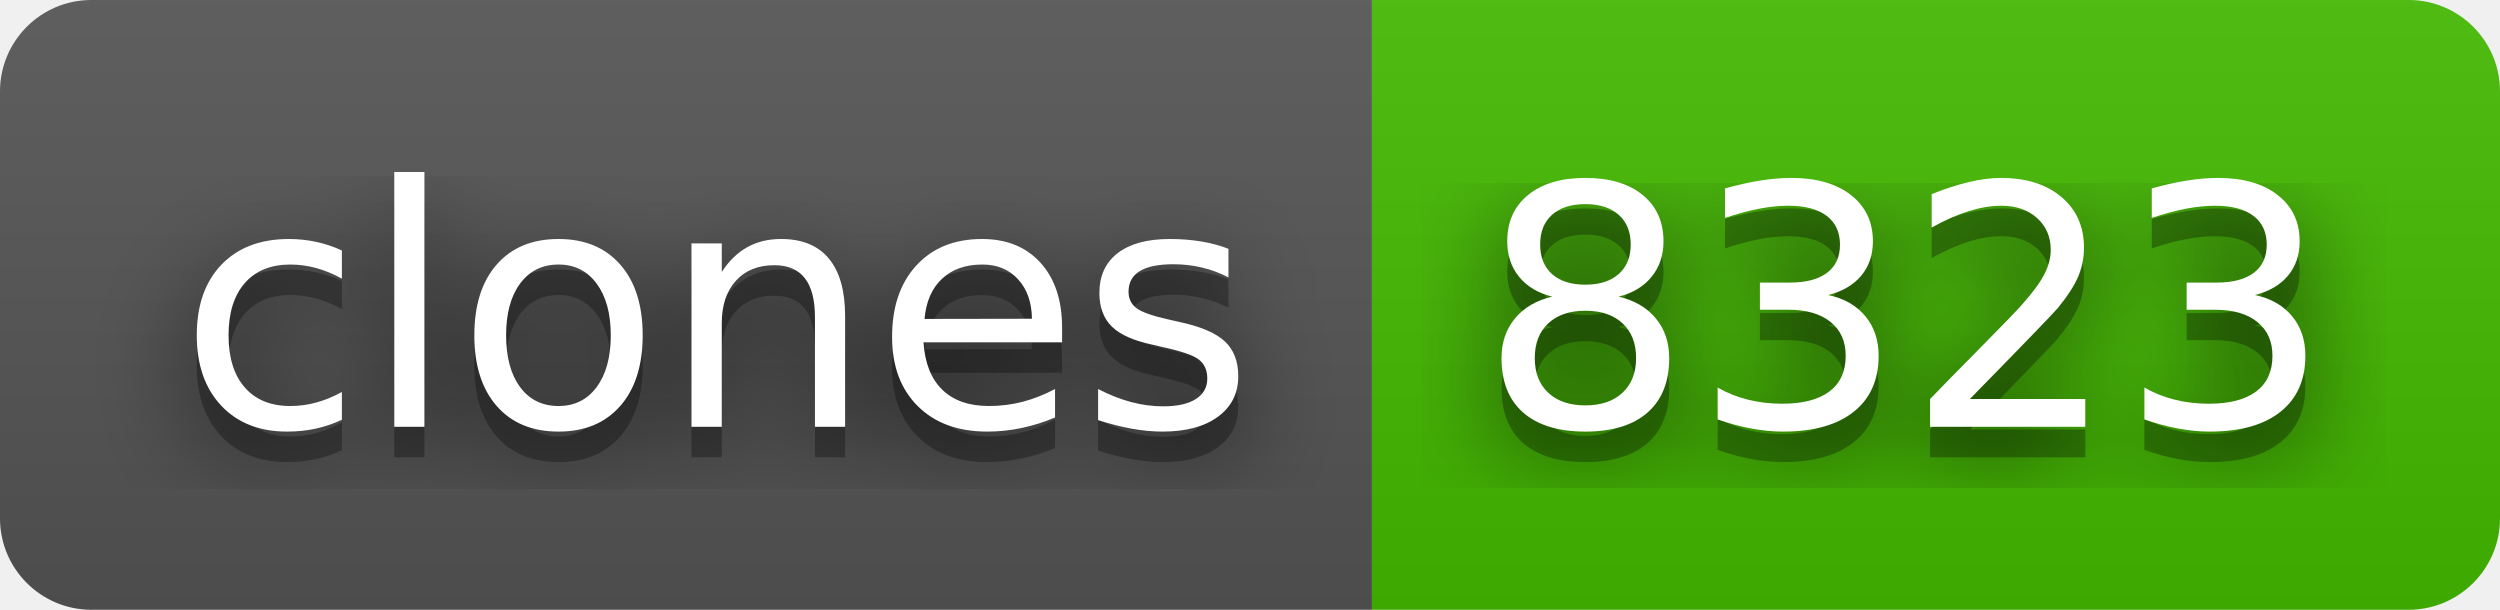
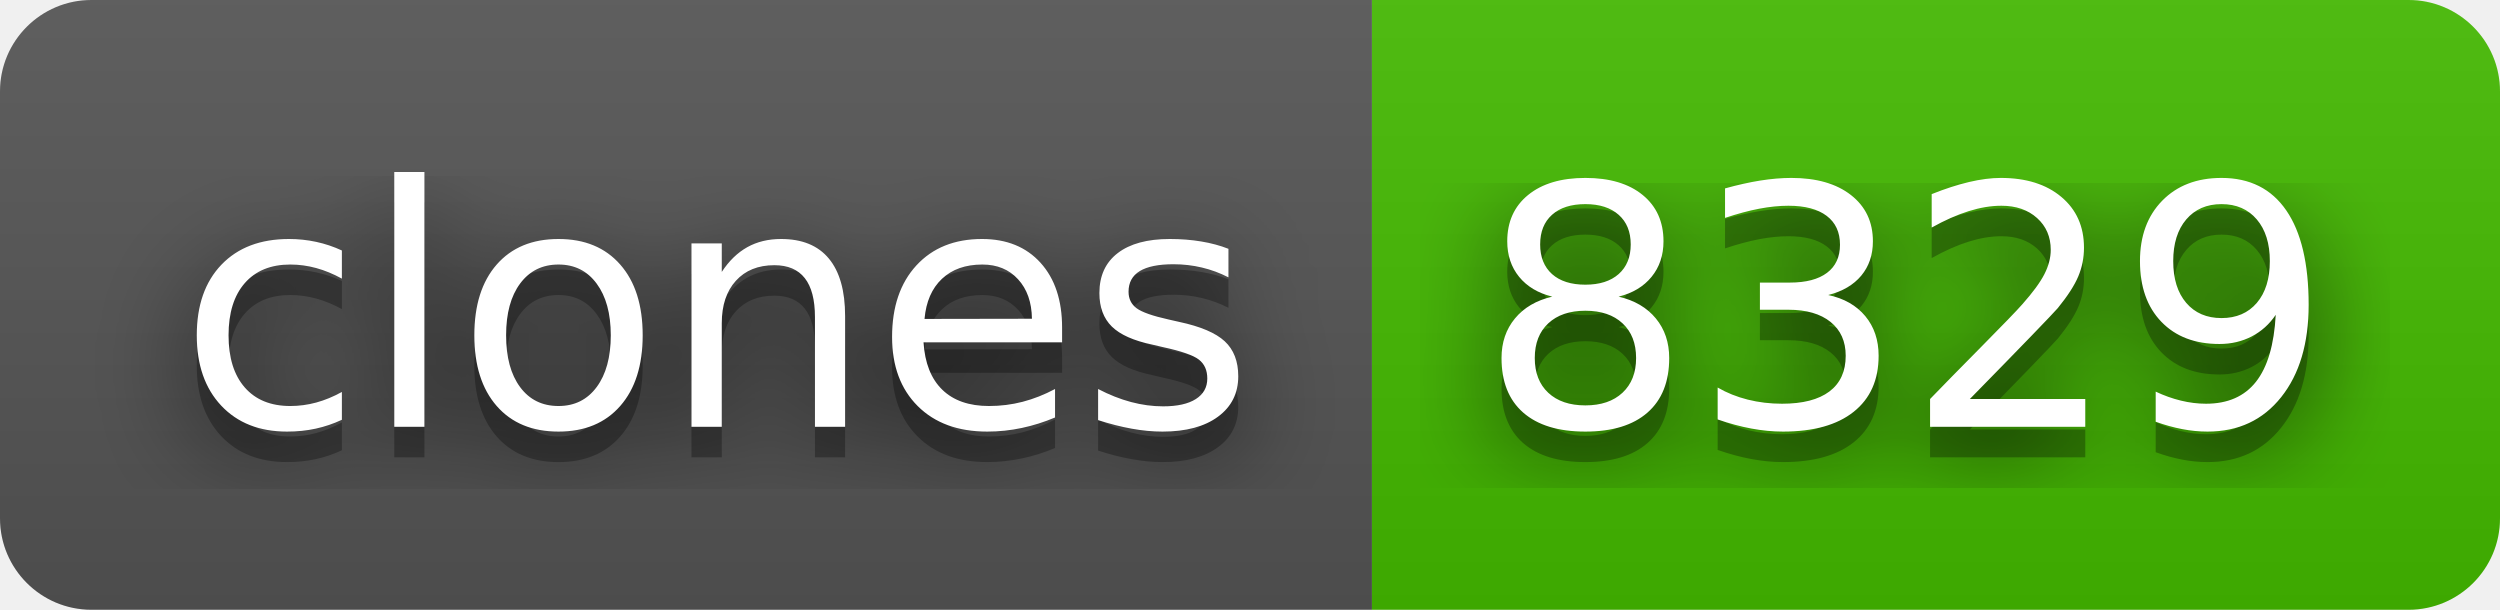
- <svg xmlns="http://www.w3.org/2000/svg" width="82" height="20" role="img" aria-label="clones: 8323">
+ <svg xmlns="http://www.w3.org/2000/svg" width="82" height="20" role="img" aria-label="clones: 8329">
  <filter id="blur">
    <feGaussianBlur stdDeviation="16" />
  </filter>
  <linearGradient id="s" x2="0" y2="100%">
    <stop offset="0" stop-color="#bbb" stop-opacity=".1" />
    <stop offset="1" stop-opacity=".1" />
  </linearGradient>
  <clipPath id="r">
    <rect width="82" height="20" rx="3" />
  </clipPath>
  <g clip-path="url(#r)">
    <rect width="45" height="20" fill="#555" />
    <rect x="45" width="37" height="20" fill="#4b0" />
    <rect width="82" height="20" fill="url(#s)" />
  </g>
  <g fill="#fff" text-anchor="middle" font-family="Verdana,Geneva,DejaVu Sans,sans-serif" text-rendering="geometricPrecision" font-size="110">
    <g transform="scale(.1)">
      <g aria-hidden="true" fill="#010101">
        <text x="235" y="150" fill-opacity=".8" filter="url(#blur)" textLength="350">clones</text>
        <text x="235" y="150" fill-opacity=".3" textLength="350">clones</text>
      </g>
      <text x="235" y="140" textLength="350">clones</text>
    </g>
    <g transform="scale(.1)">
      <g aria-hidden="true" fill="#010101">
-         <text x="625" y="150" fill-opacity=".8" filter="url(#blur)" textLength="270">8323</text>
-         <text x="625" y="150" fill-opacity=".3" textLength="270">8323</text>
+         <text x="625" y="150" fill-opacity=".8" filter="url(#blur)" textLength="270">8329</text>
+         <text x="625" y="150" fill-opacity=".3" textLength="270">8329</text>
      </g>
-       <text x="625" y="140" textLength="270">8323</text>
+       <text x="625" y="140" textLength="270">8329</text>
    </g>
  </g>
</svg>
